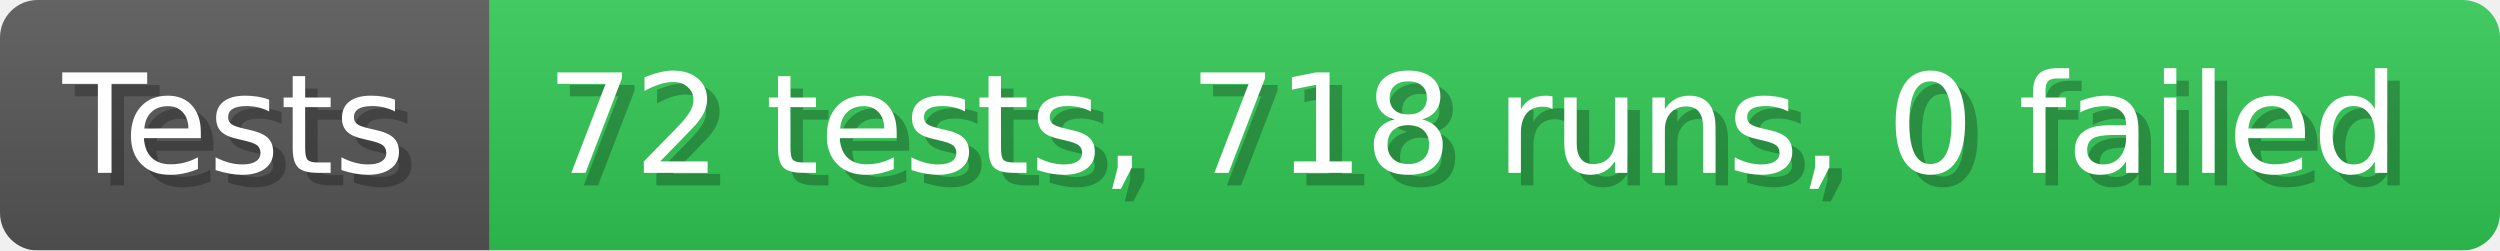
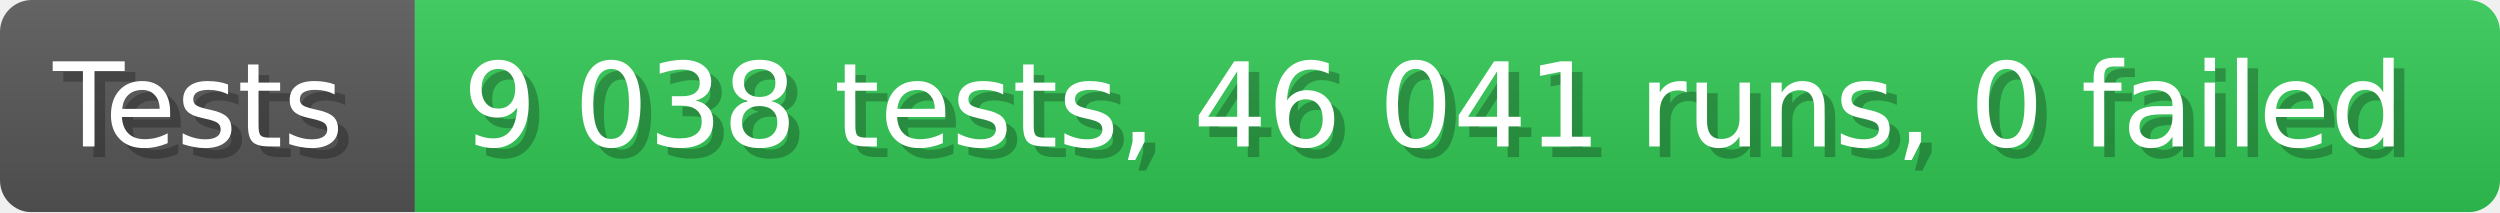
- <svg xmlns="http://www.w3.org/2000/svg" width="199.6" height="20" viewBox="0 0 1996 200" role="img" aria-label="Tests: 72 tests, 718 runs, 0 failed">
+ <svg xmlns="http://www.w3.org/2000/svg" width="235.6" height="20" viewBox="0 0 2356 200" role="img" aria-label="Tests: 9 038 tests, 46 041 runs, 0 failed">
  <linearGradient id="a" x2="0" y2="100%">
    <stop offset="0" stop-opacity=".1" stop-color="#EEE" />
    <stop offset="1" stop-opacity=".1" />
  </linearGradient>
  <mask id="m">
-     <rect width="1996" height="200" rx="30" fill="#FFF" />
+     <rect width="2356" height="200" rx="30" fill="#FFF" />
  </mask>
  <g mask="url(#m)">
    <rect width="391" height="200" fill="#555" />
-     <rect width="1605" height="200" fill="#31c653" x="391" />
-     <rect width="1996" height="200" fill="url(#a)" />
+     <rect width="1965" height="200" fill="#31c653" x="391" />
+     <rect width="2356" height="200" fill="url(#a)" />
  </g>
  <g aria-hidden="true" fill="#fff" text-anchor="start" font-family="Verdana,DejaVu Sans,sans-serif" font-size="110">
    <text x="60" y="148" textLength="291" fill="#000" opacity="0.25">Tests</text>
    <text x="50" y="138" textLength="291">Tests</text>
-     <text x="446" y="148" textLength="1505" fill="#000" opacity="0.25">72 tests, 718 runs, 0 failed</text>
-     <text x="436" y="138" textLength="1505">72 tests, 718 runs, 0 failed</text>
+     <text x="446" y="148" textLength="1865" fill="#000" opacity="0.25">9 038 tests, 46 041 runs, 0 failed</text>
+     <text x="436" y="138" textLength="1865">9 038 tests, 46 041 runs, 0 failed</text>
  </g>
</svg>
